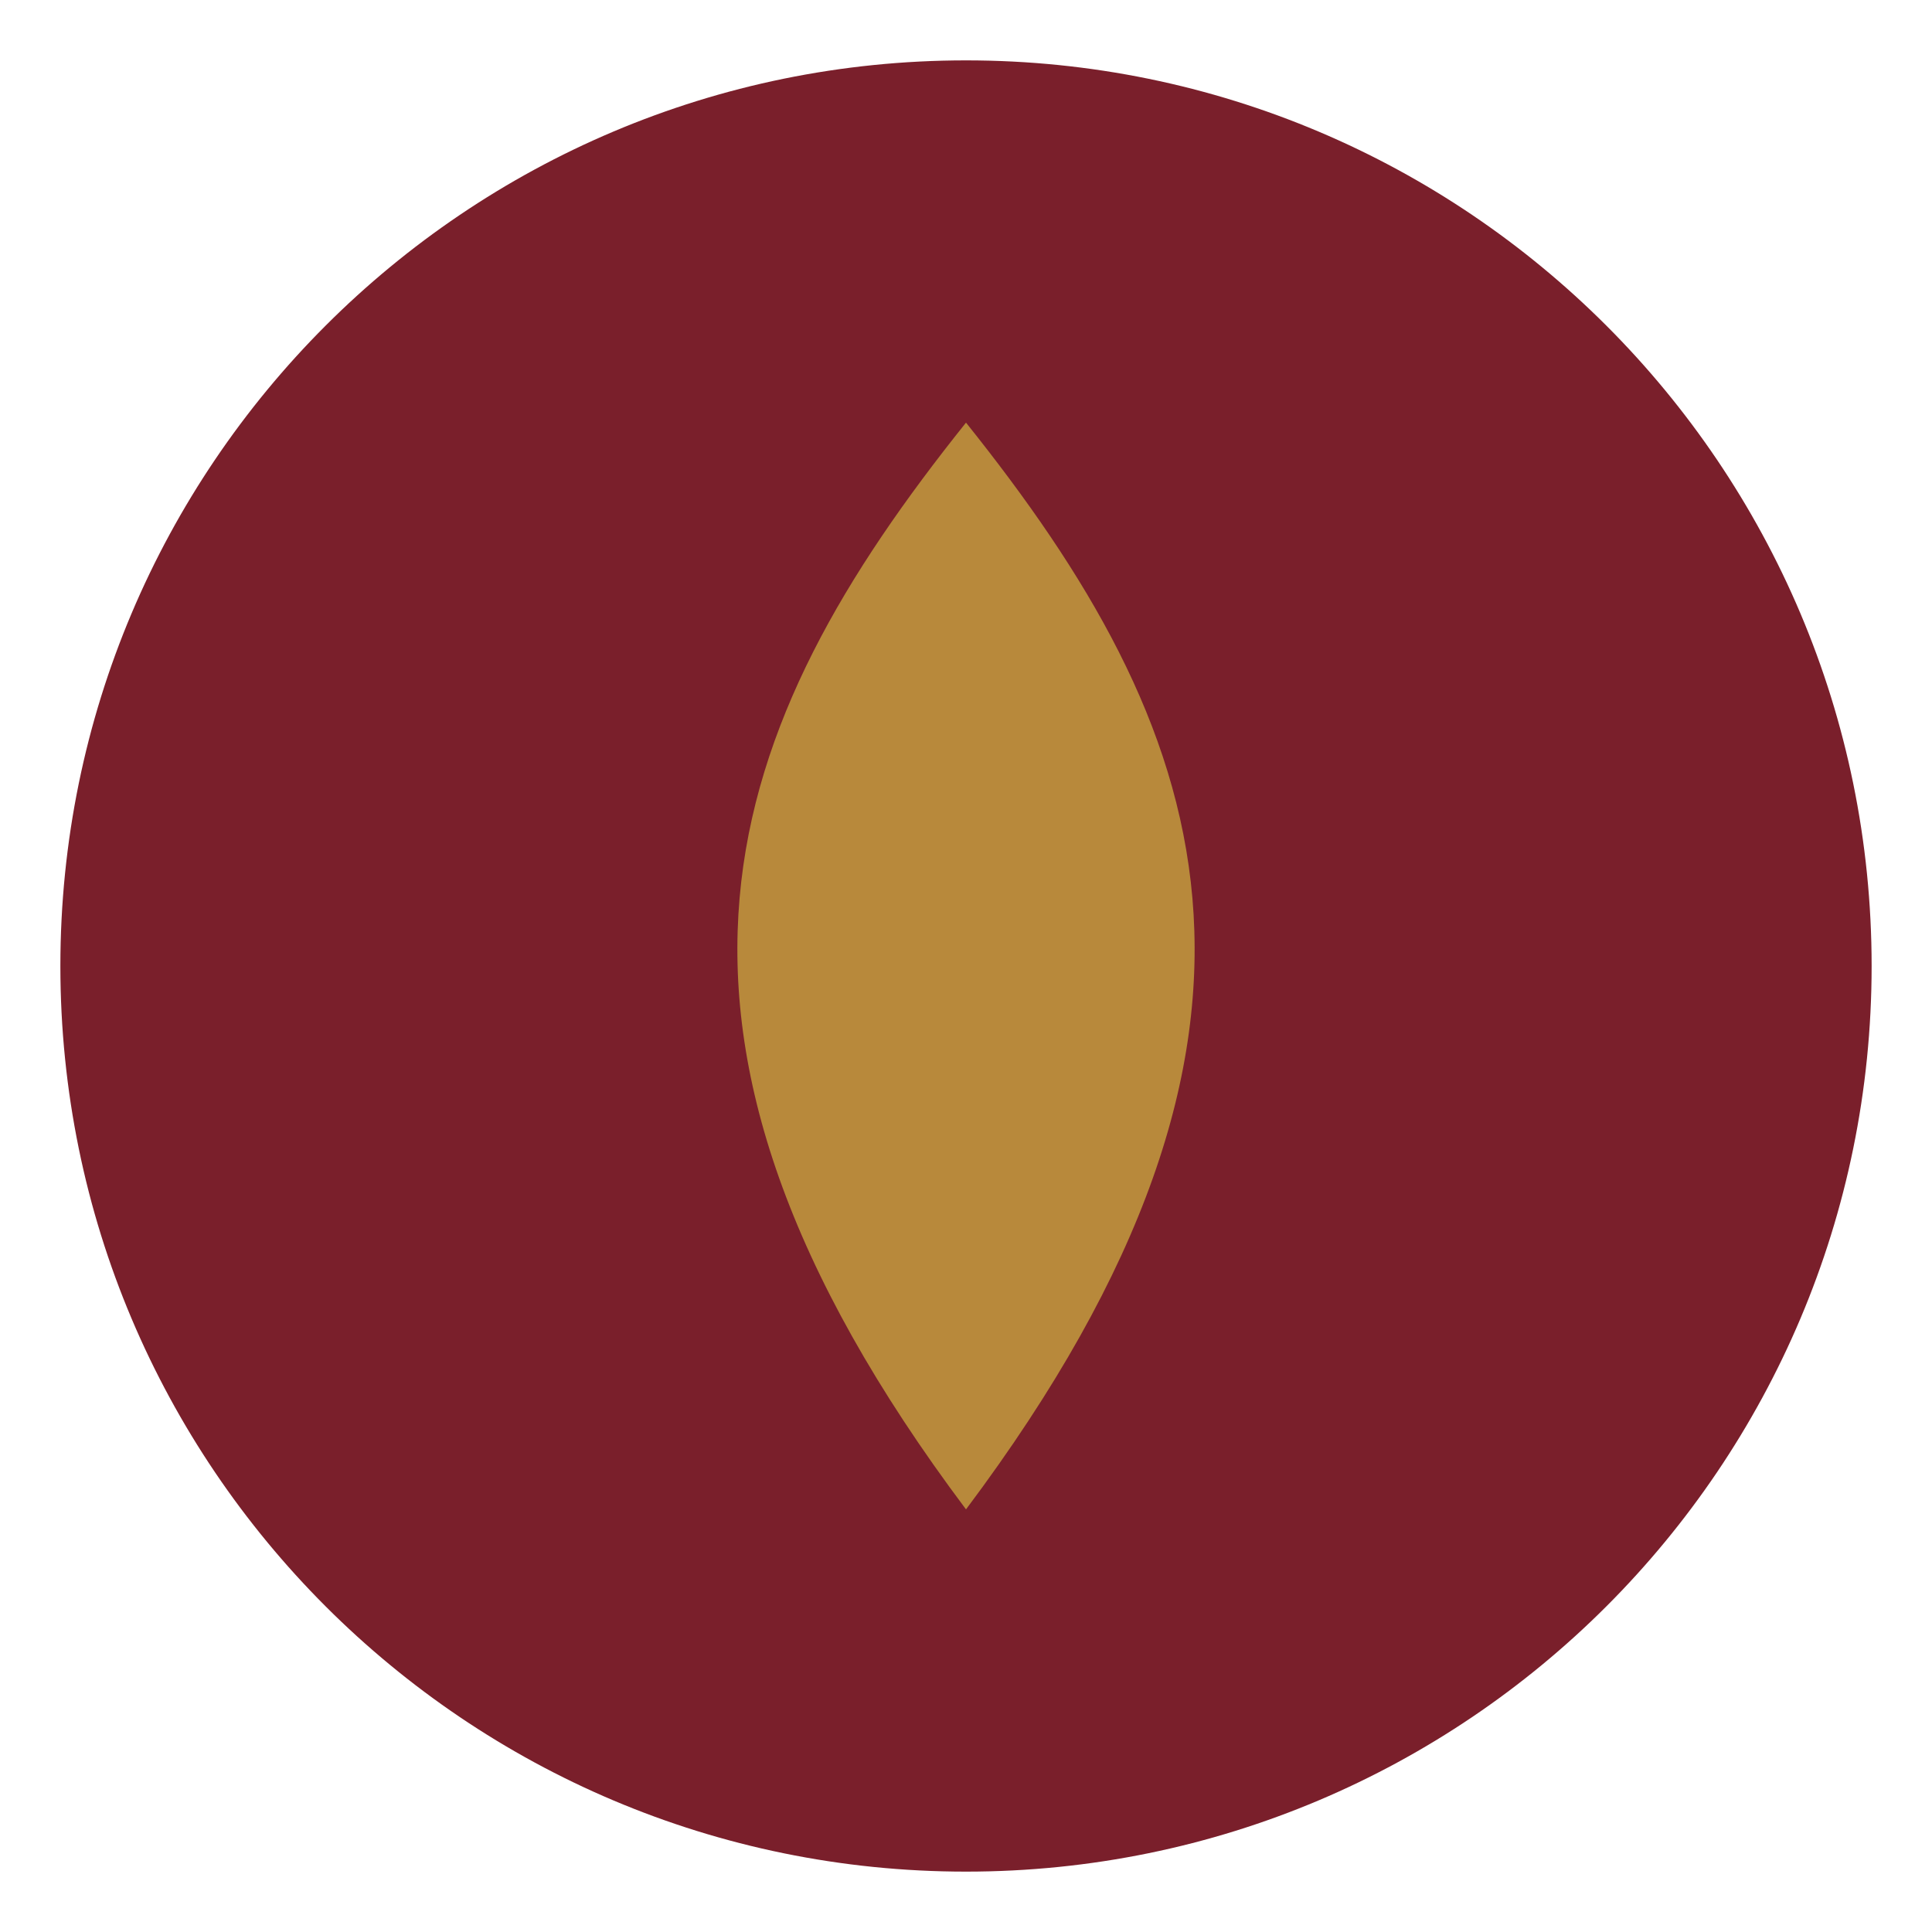
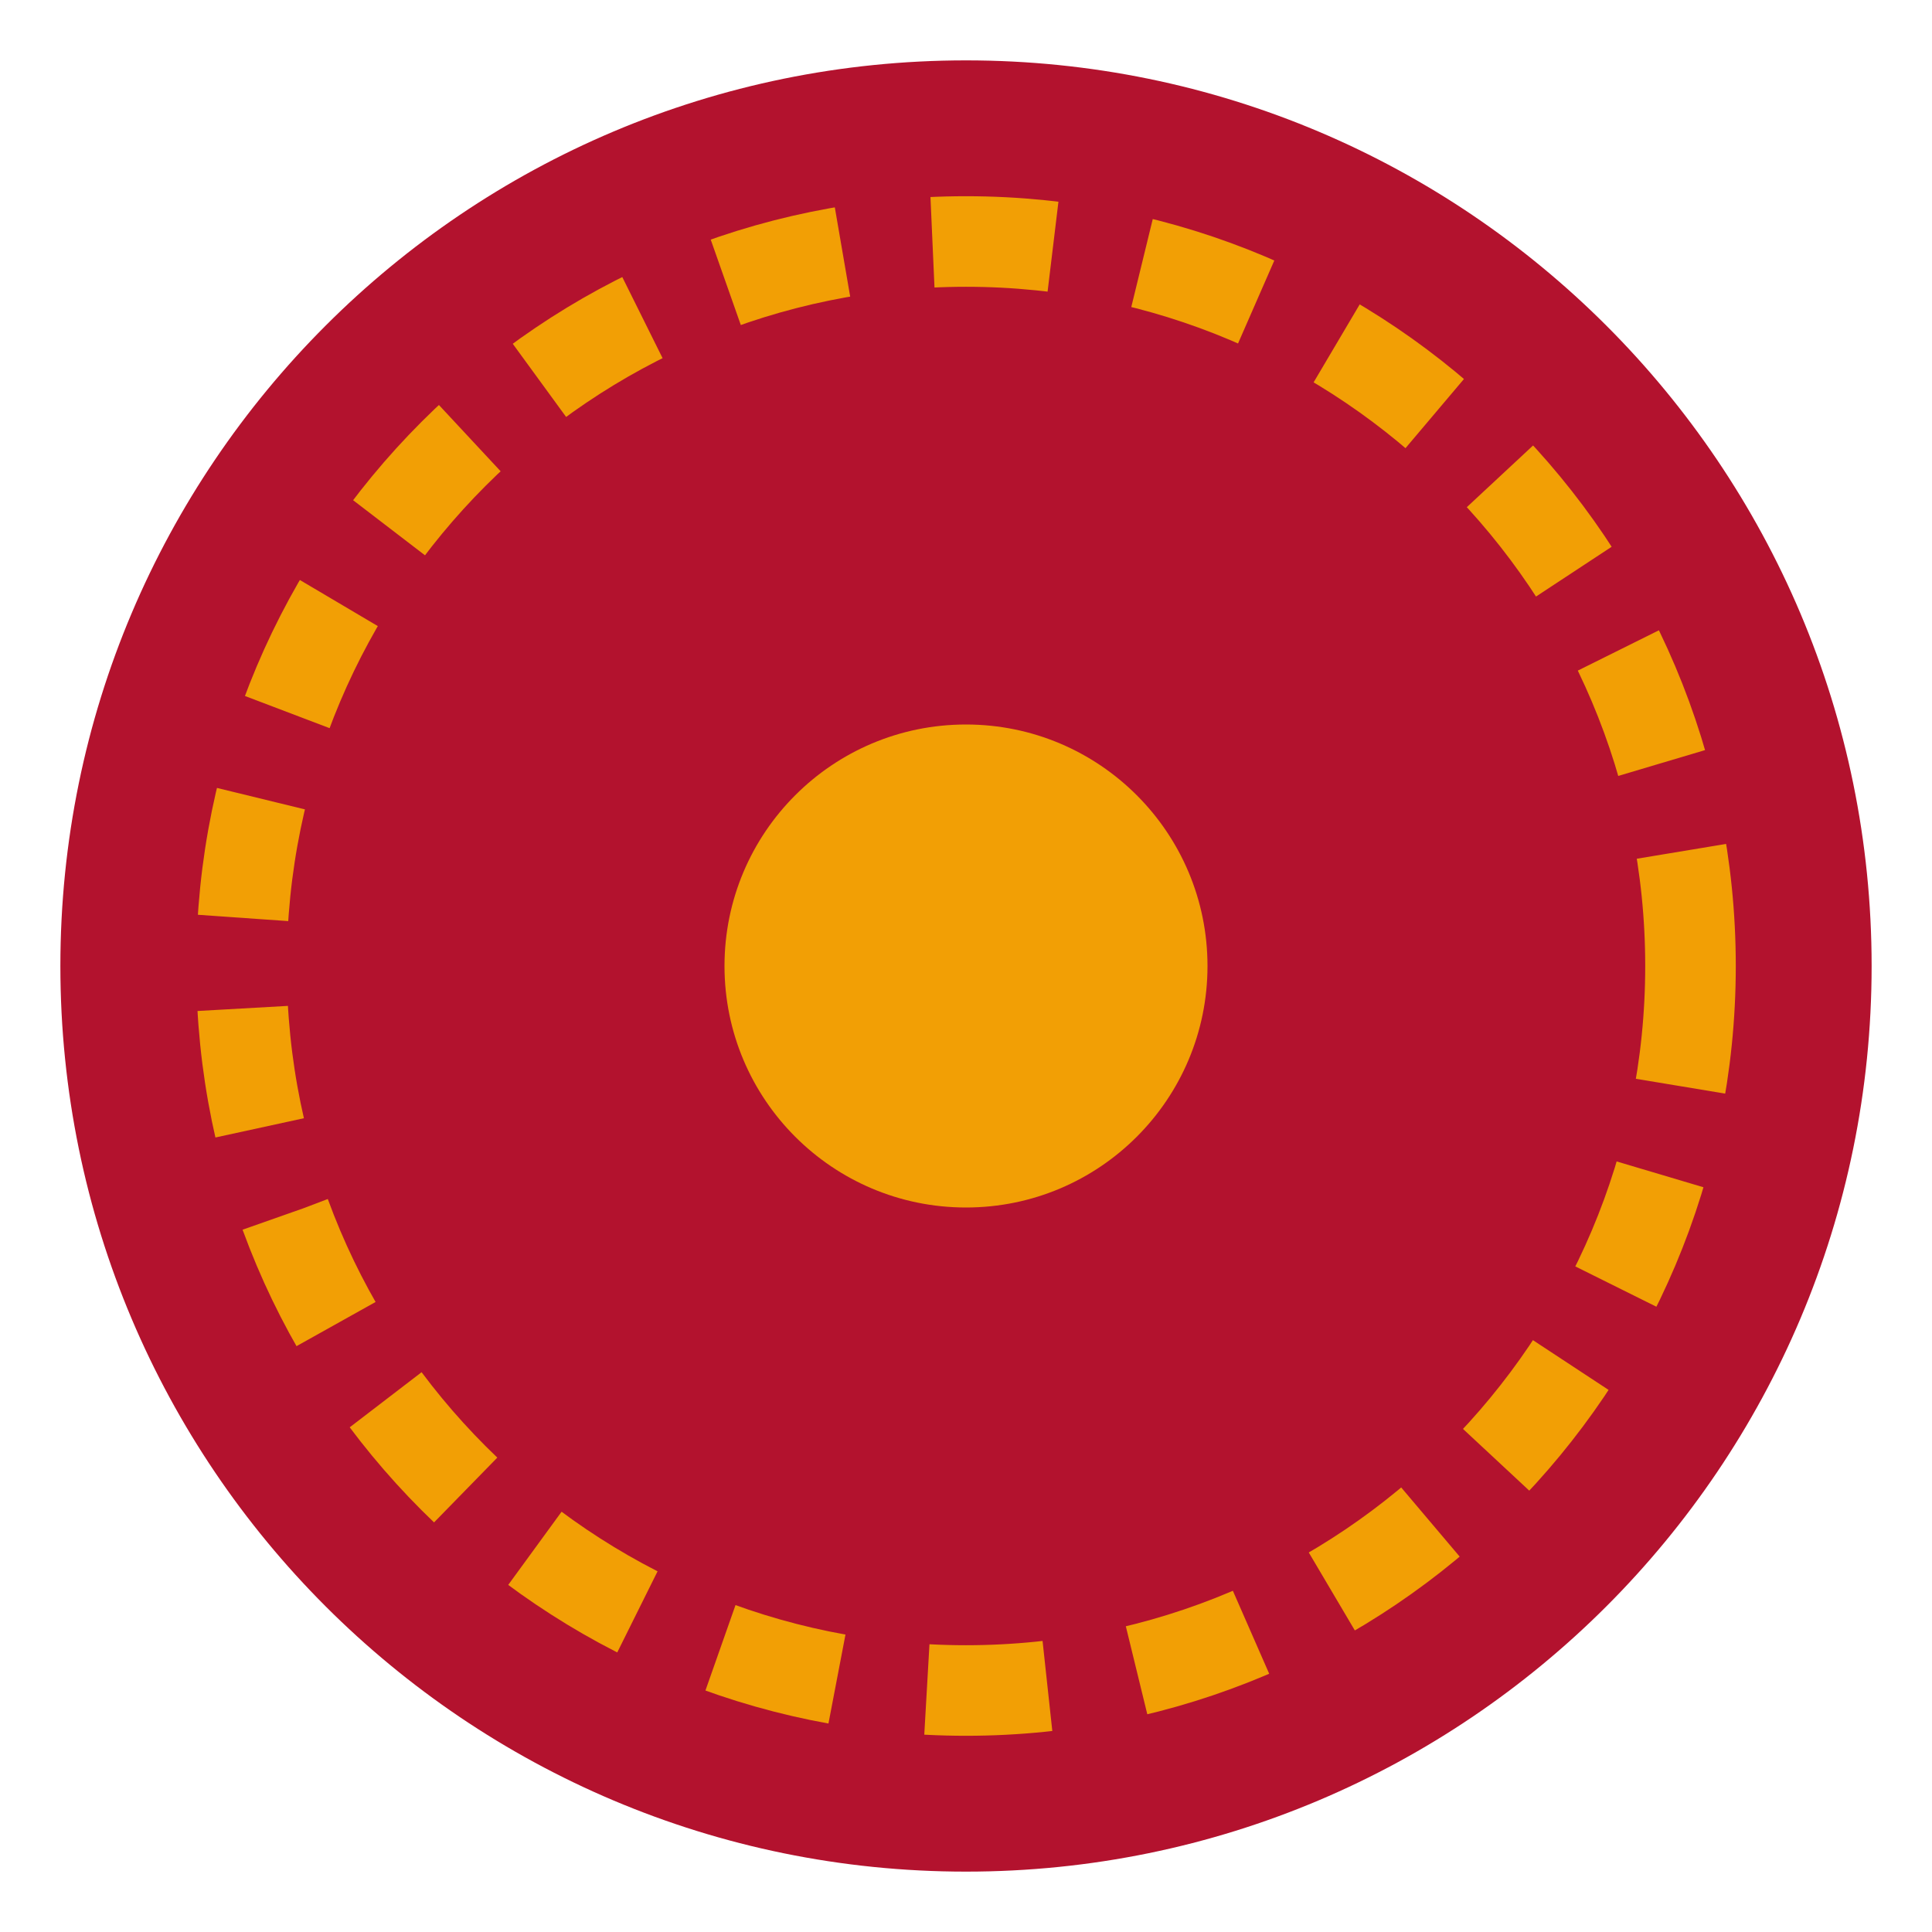
<svg xmlns="http://www.w3.org/2000/svg" viewBox="0 0 64 64">
-   <circle cx="32" cy="32" r="30" fill="#7a1f2b" />
-   <path fill="#b8893b" d="M32 14c8 10 12 20 0 36-12-16-8-26 0-36Z" />
+   <circle cx="32" cy="32" r="30" fill="#b3122e" />
+   <circle cx="32" cy="32" r="24" fill="none" stroke="#f29f05" stroke-width="3" stroke-dasharray="4 3" />
+   <circle cx="32" cy="32" r="8" fill="#f29f05" />
</svg>
